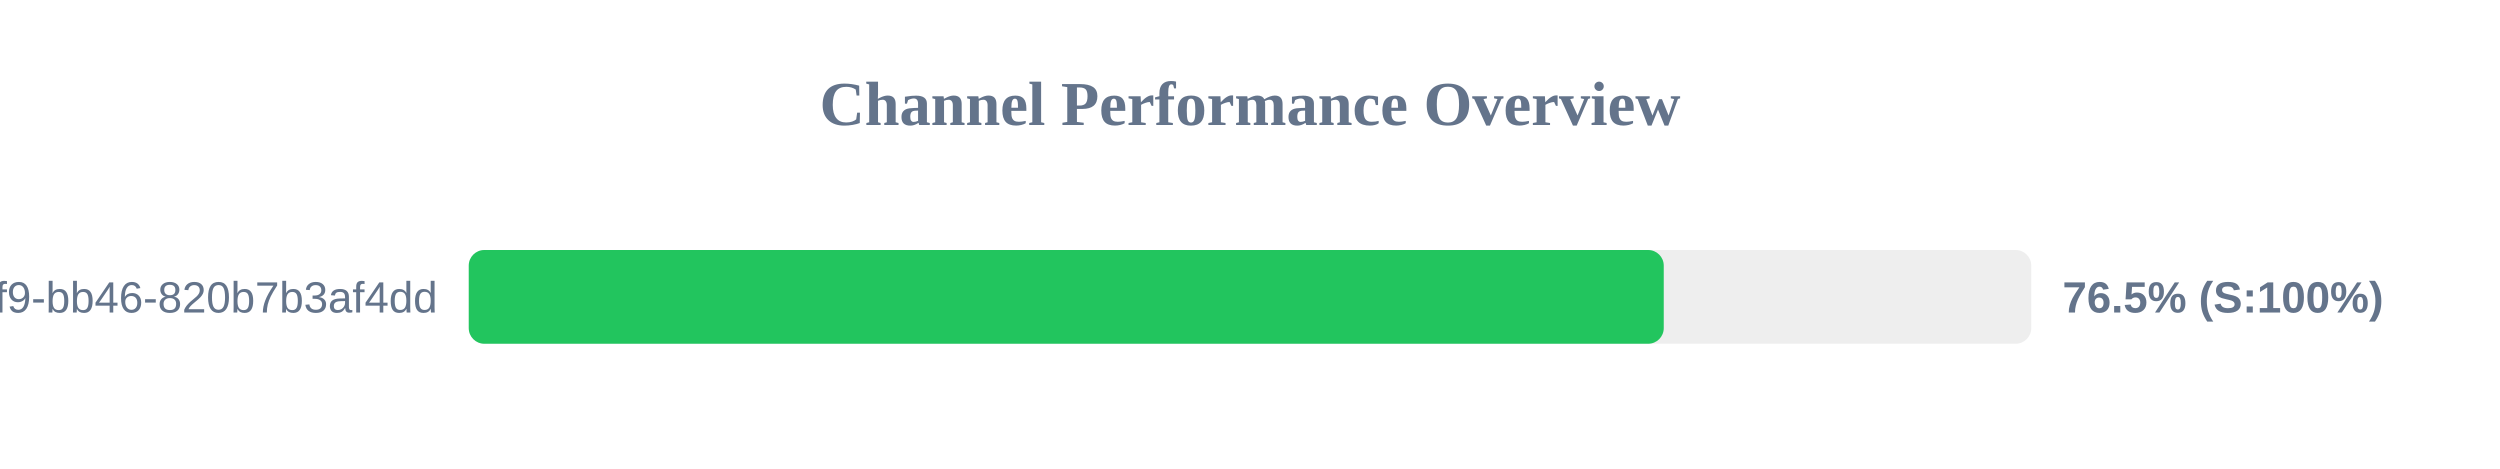
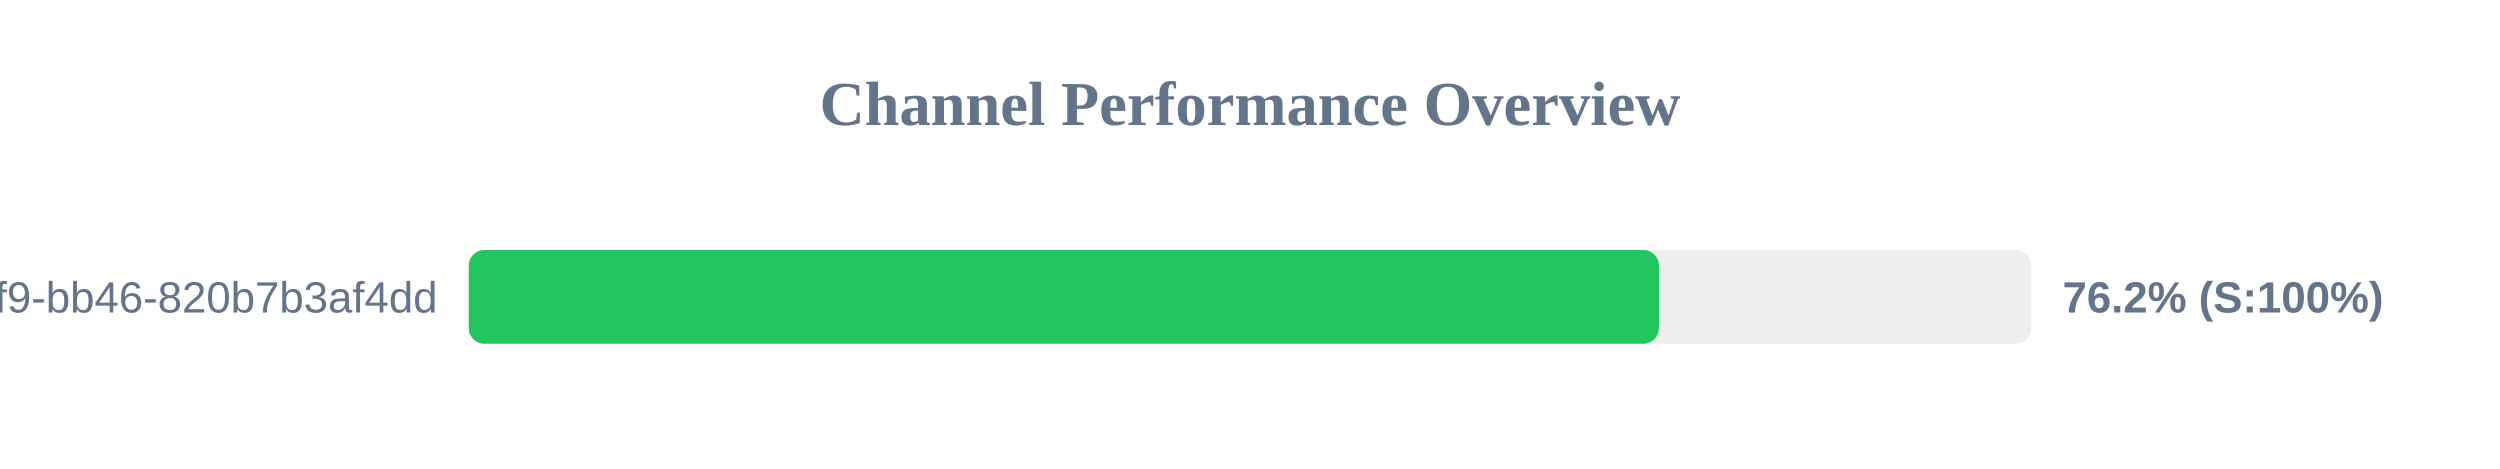
<svg xmlns="http://www.w3.org/2000/svg" width="800" height="150" version="1.1">
  <style>
        .row { font: 14px Arial; fill: #64748b; }
        .score { font: bold 14px Arial; fill: #64748b; }
    </style>
  <text x="400" y="40" text-anchor="middle" font-size="20px" font-weight="bold" fill="#64748b">Channel Performance Overview</text>
  <rect x="150" y="80" width="500" height="30" fill="#eee" rx="5" />
-   <rect x="150" y="80" width="382.4" height="30" fill="#22c55e" rx="5" />
+   <rect x="150" y="80" width="380.85" height="30" fill="#22c55e" rx="5" />
  <text x="140" y="100" text-anchor="end" class="row">?uuid=80b2ac81-ba69-41f9-bb46-820b7b3af4dd</text>
-   <text x="660" y="100" text-anchor="start" class="score">76.5% (S:100%)</text>
+   <text x="660" y="100" text-anchor="start" class="score">76.2% (S:100%)</text>
</svg>
